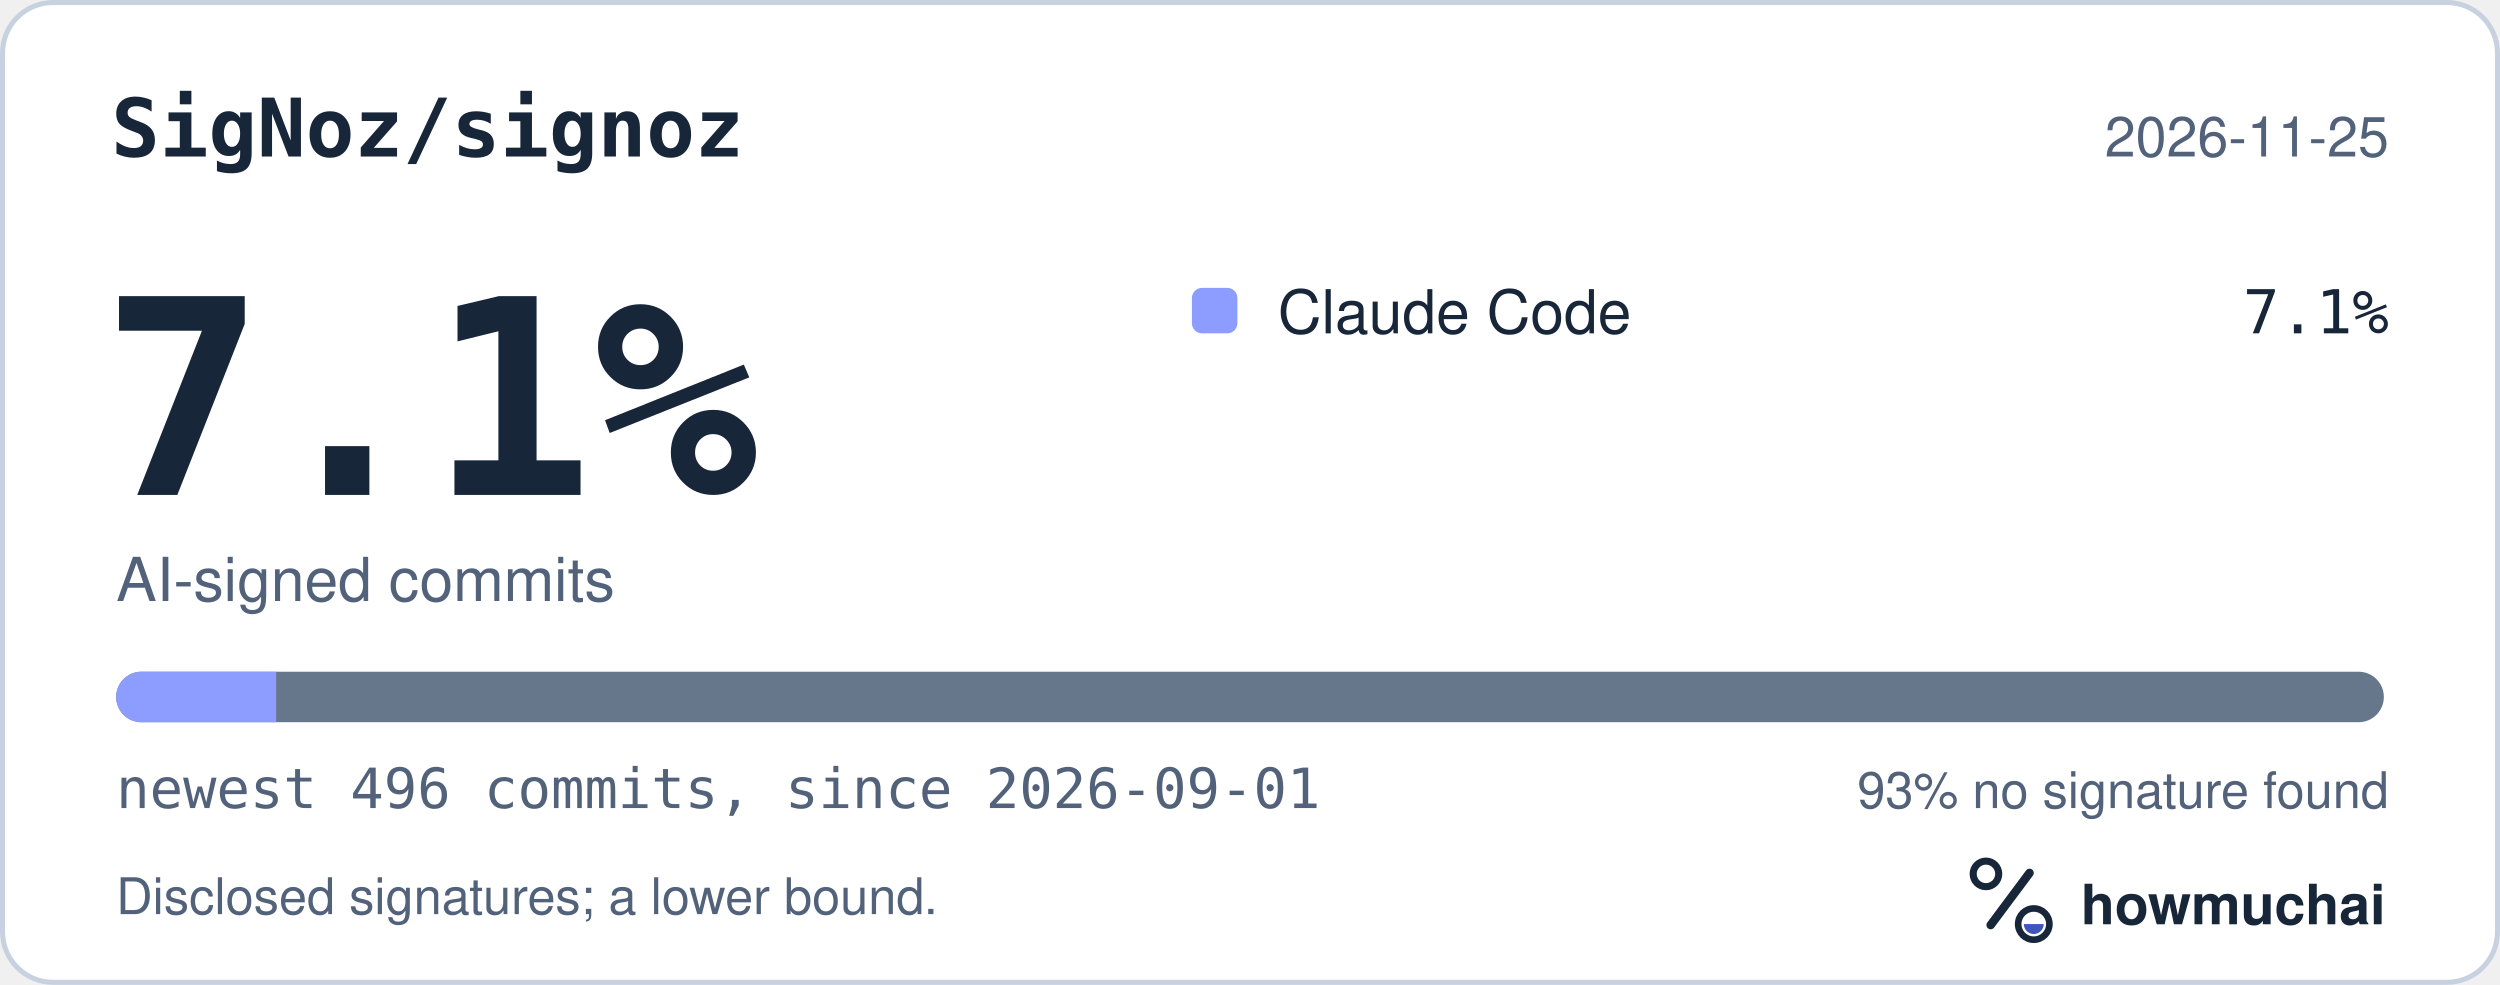
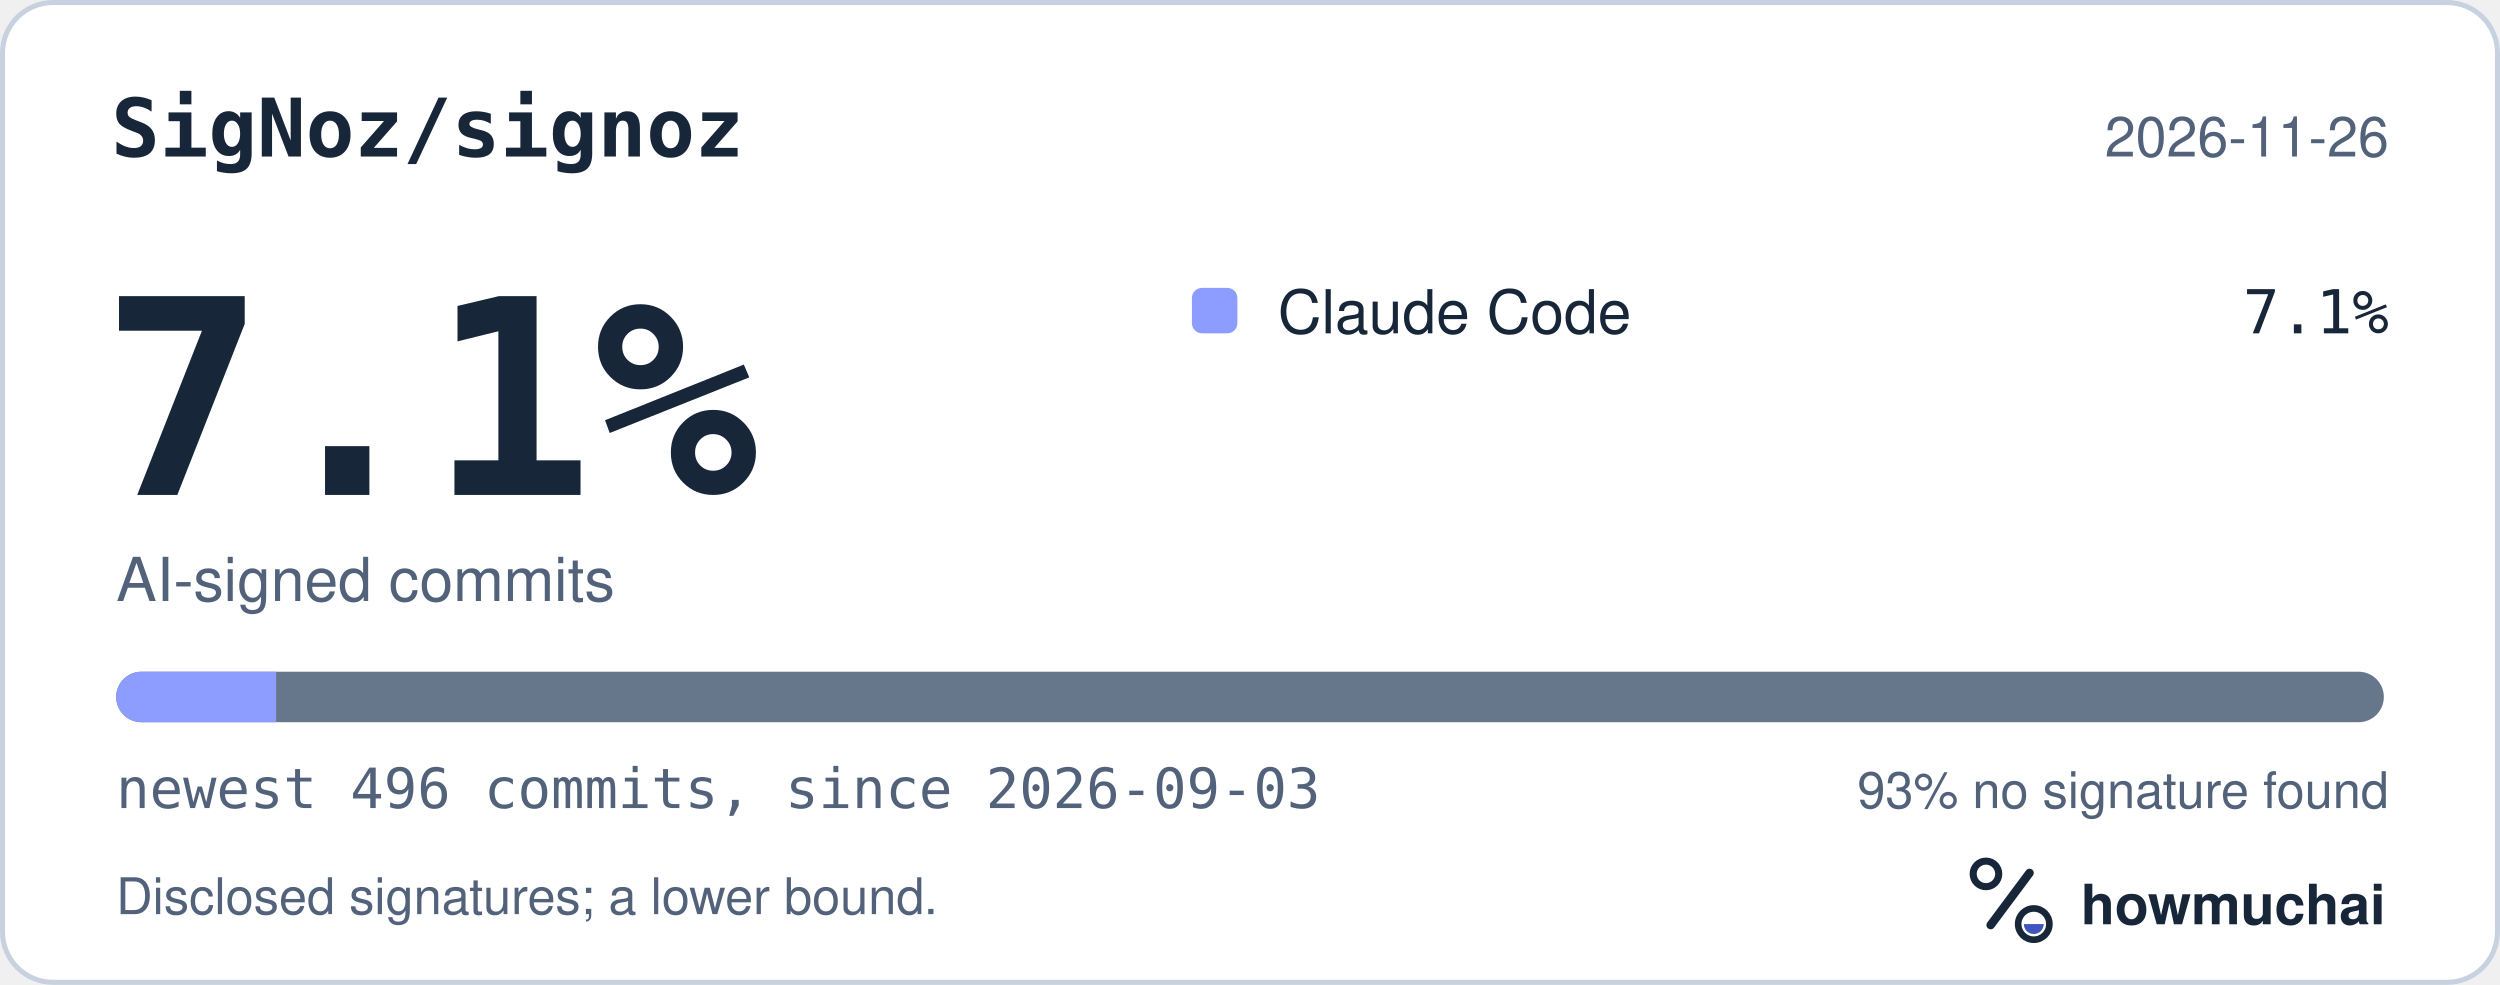
<svg xmlns="http://www.w3.org/2000/svg" width="495" height="195" viewBox="0 0 495 195" role="img" aria-labelledby="hm-t hm-d">
  <rect x="0.5" y="0.5" width="494" height="194" rx="10" fill="#FFFFFF" stroke="#C7D1DF" />
  <text x="22" y="31" fill="#18263A" font-family="ui-monospace, SF Mono, Menlo, Consolas, IBM Plex Mono, monospace" font-size="16" font-weight="600">SigNoz/signoz</text>
-   <text x="473" y="31" fill="#52627A" font-family="-apple-system, BlinkMacSystemFont, Segoe UI, Helvetica, Arial, Fira Sans, sans-serif" font-size="11" text-anchor="end">2026-11-25</text>
+   <text x="473" y="31" fill="#52627A" font-family="-apple-system, BlinkMacSystemFont, Segoe UI, Helvetica, Arial, Fira Sans, sans-serif" font-size="11" text-anchor="end">2026-11-26</text>
  <text x="20" y="98" fill="#18263A" font-family="ui-monospace, SF Mono, Menlo, Consolas, IBM Plex Mono, monospace" font-size="54" font-weight="700">7.1%</text>
  <text x="23" y="119" fill="#52627A" font-family="-apple-system, BlinkMacSystemFont, Segoe UI, Helvetica, Arial, Fira Sans, sans-serif" font-size="12">AI-signed commits</text>
  <rect x="236" y="57" width="9" height="9" rx="2" fill="#8D9DFF" />
  <text x="253" y="66" fill="#18263A" font-family="-apple-system, BlinkMacSystemFont, Segoe UI, Helvetica, Arial, Fira Sans, sans-serif" font-size="12">Claude Code</text>
  <text x="473" y="66" fill="#18263A" font-family="ui-monospace, SF Mono, Menlo, Consolas, IBM Plex Mono, monospace" font-size="12" text-anchor="end">7.1%</text>
  <defs>
    <clipPath id="hm-bar">
      <rect x="23" y="133" width="449" height="10" rx="5" />
    </clipPath>
  </defs>
  <rect x="23" y="133" width="449" height="10" rx="5" fill="#66768B" />
  <g clip-path="url(#hm-bar)">
    <rect x="23.00" y="133" width="31.68" height="10" fill="#8D9DFF" />
  </g>
-   <text x="23" y="160" fill="#52627A" font-family="ui-monospace, SF Mono, Menlo, Consolas, IBM Plex Mono, monospace" font-size="11">newest 496 commits, since 2026-09-01</text>
+   <text x="23" y="160" fill="#52627A" font-family="ui-monospace, SF Mono, Menlo, Consolas, IBM Plex Mono, monospace" font-size="11">newest 496 commits, since 2026-09-03</text>
  <text x="473" y="160" fill="#52627A" font-family="-apple-system, BlinkMacSystemFont, Segoe UI, Helvetica, Arial, Fira Sans, sans-serif" font-size="10" text-anchor="end">93% no signature found</text>
  <text x="23" y="181" fill="#52627A" font-family="-apple-system, BlinkMacSystemFont, Segoe UI, Helvetica, Arial, Fira Sans, sans-serif" font-size="10">Disclosed signatures; a lower bound.</text>
  <g transform="translate(386 166) scale(0.046875)">
    <circle cx="154" cy="150" r="54" fill="none" stroke="#18263A" stroke-width="30" />
    <path d="M174 366 338 146" fill="none" stroke="#18263A" stroke-width="36" stroke-linecap="round" />
    <circle cx="356" cy="362" r="66" fill="none" stroke="#18263A" stroke-width="28" />
    <path d="M314 362a42 42 0 0 0 84 0Z" fill="#4056BC" />
  </g>
  <text x="412" y="183" fill="#18263A" font-family="-apple-system, BlinkMacSystemFont, Segoe UI, Helvetica, Arial, Fira Sans, sans-serif" font-size="11" font-weight="650">howmuchai</text>
</svg>
